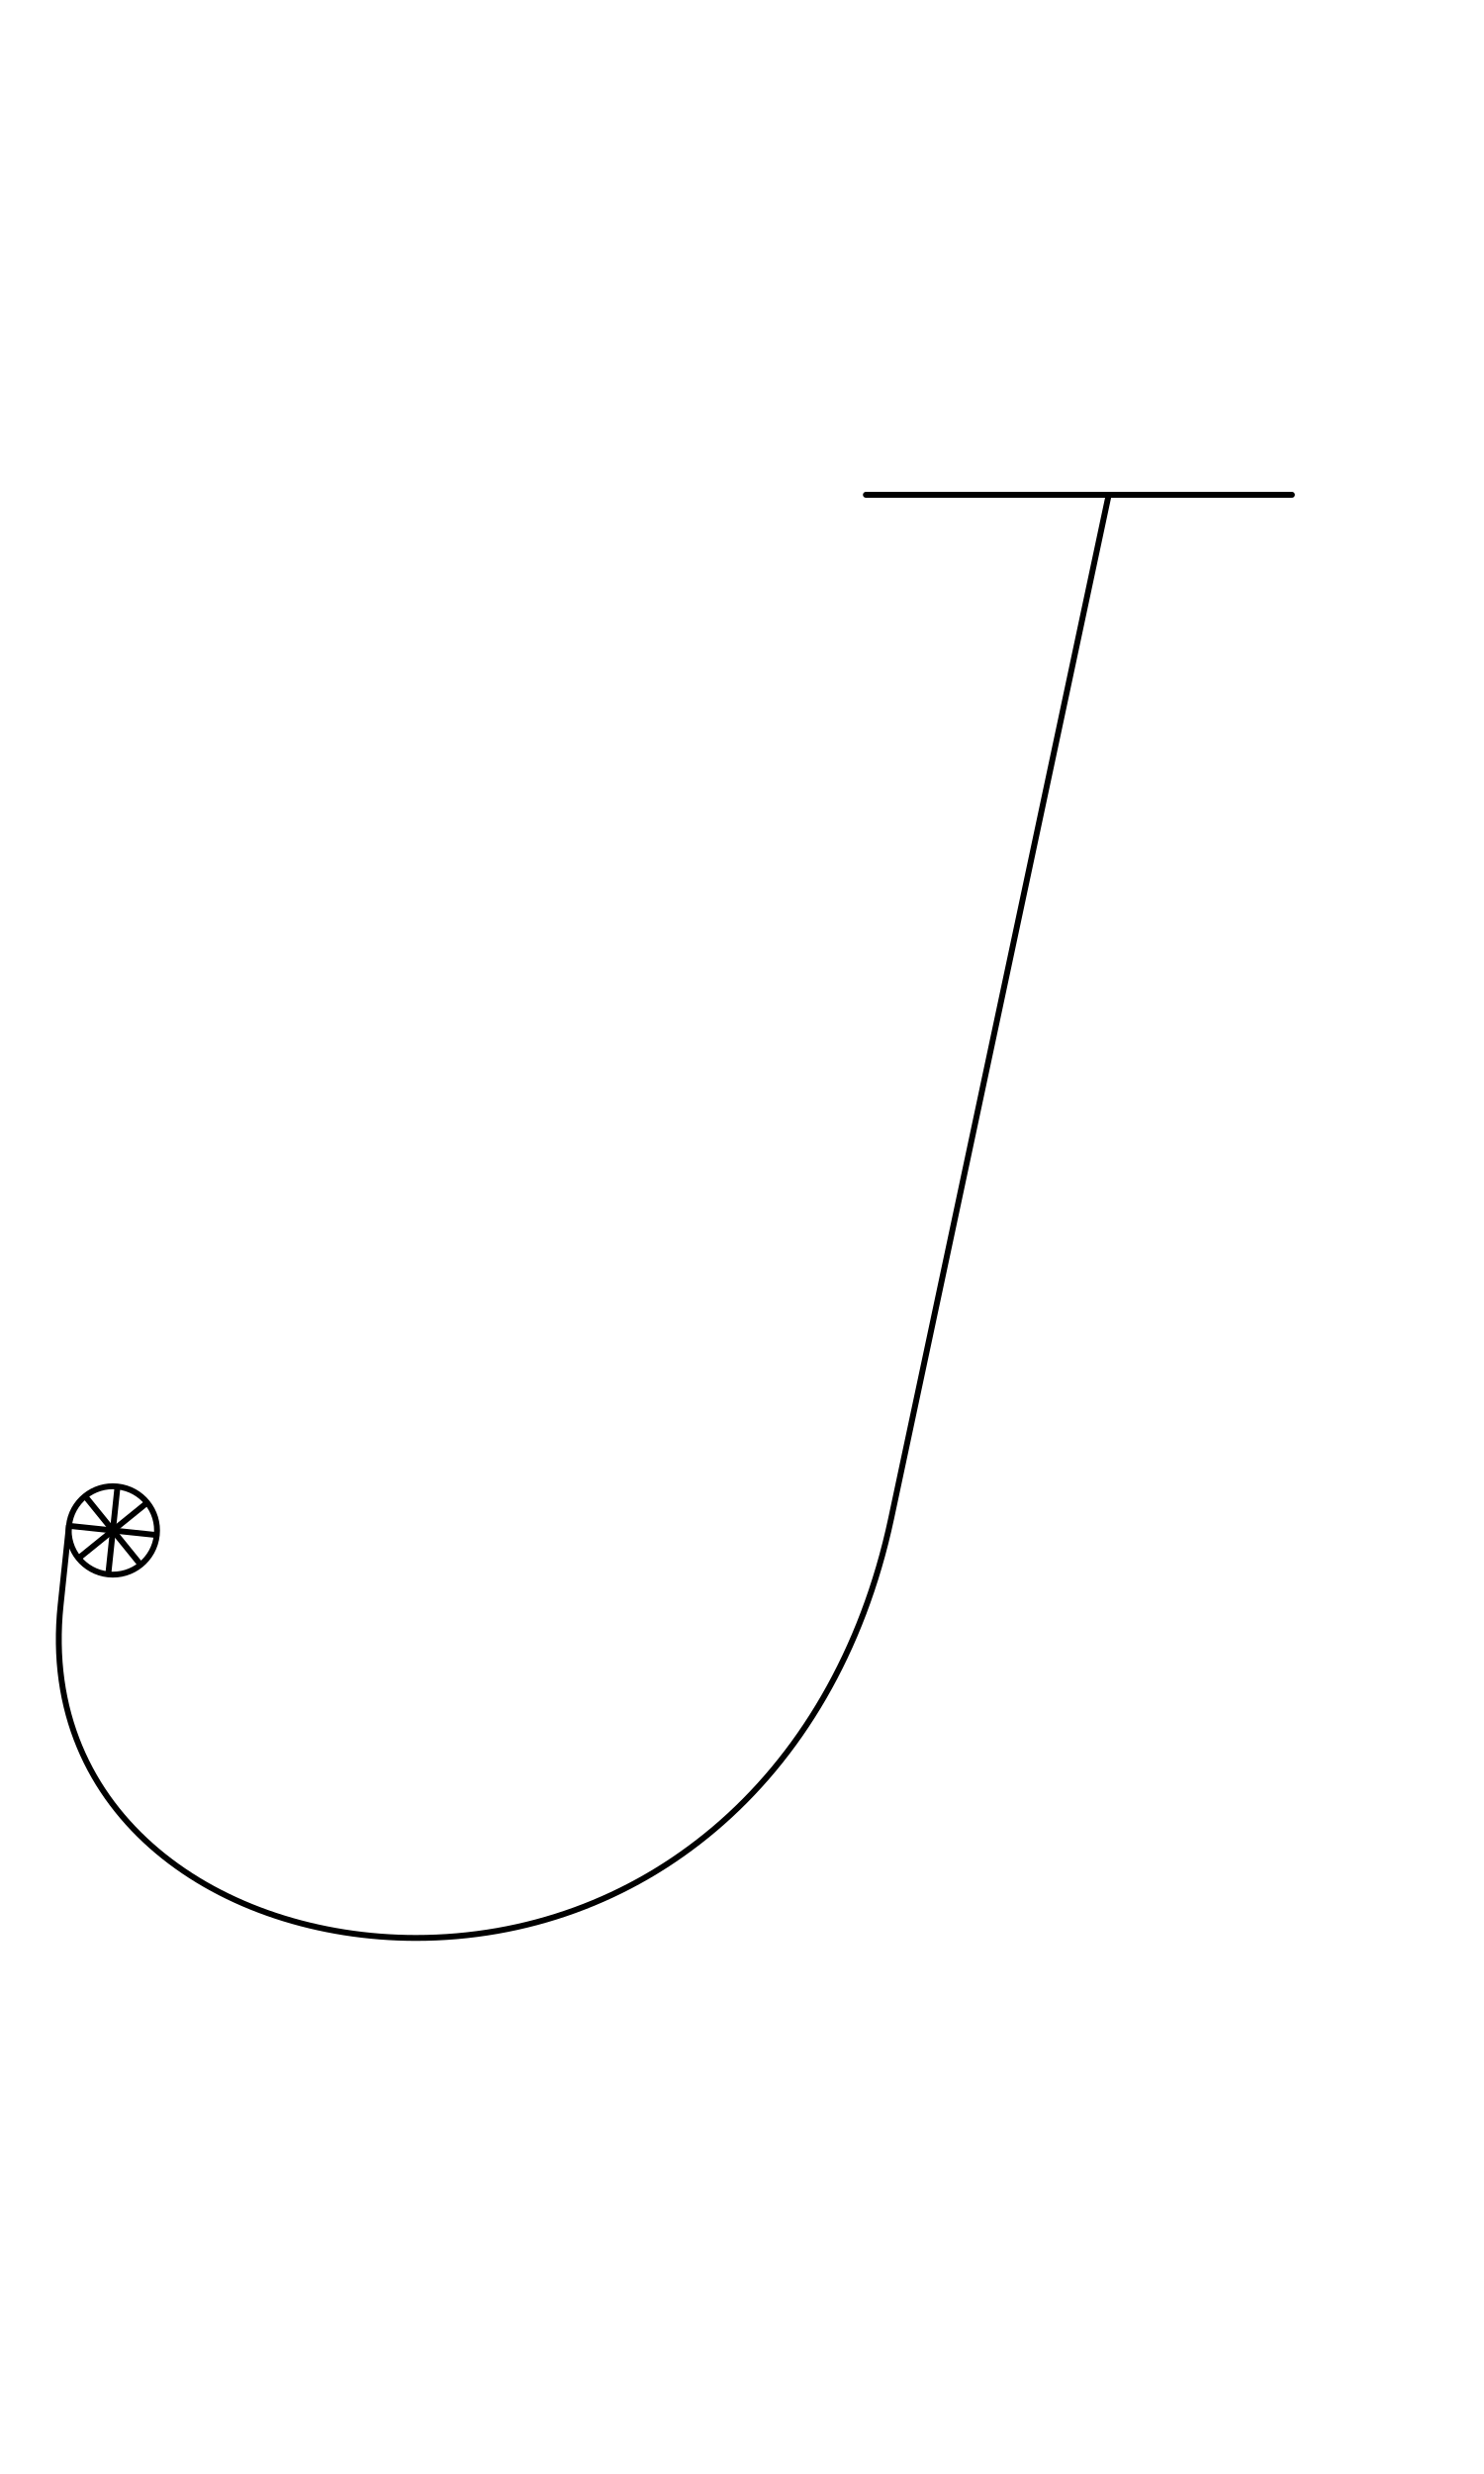
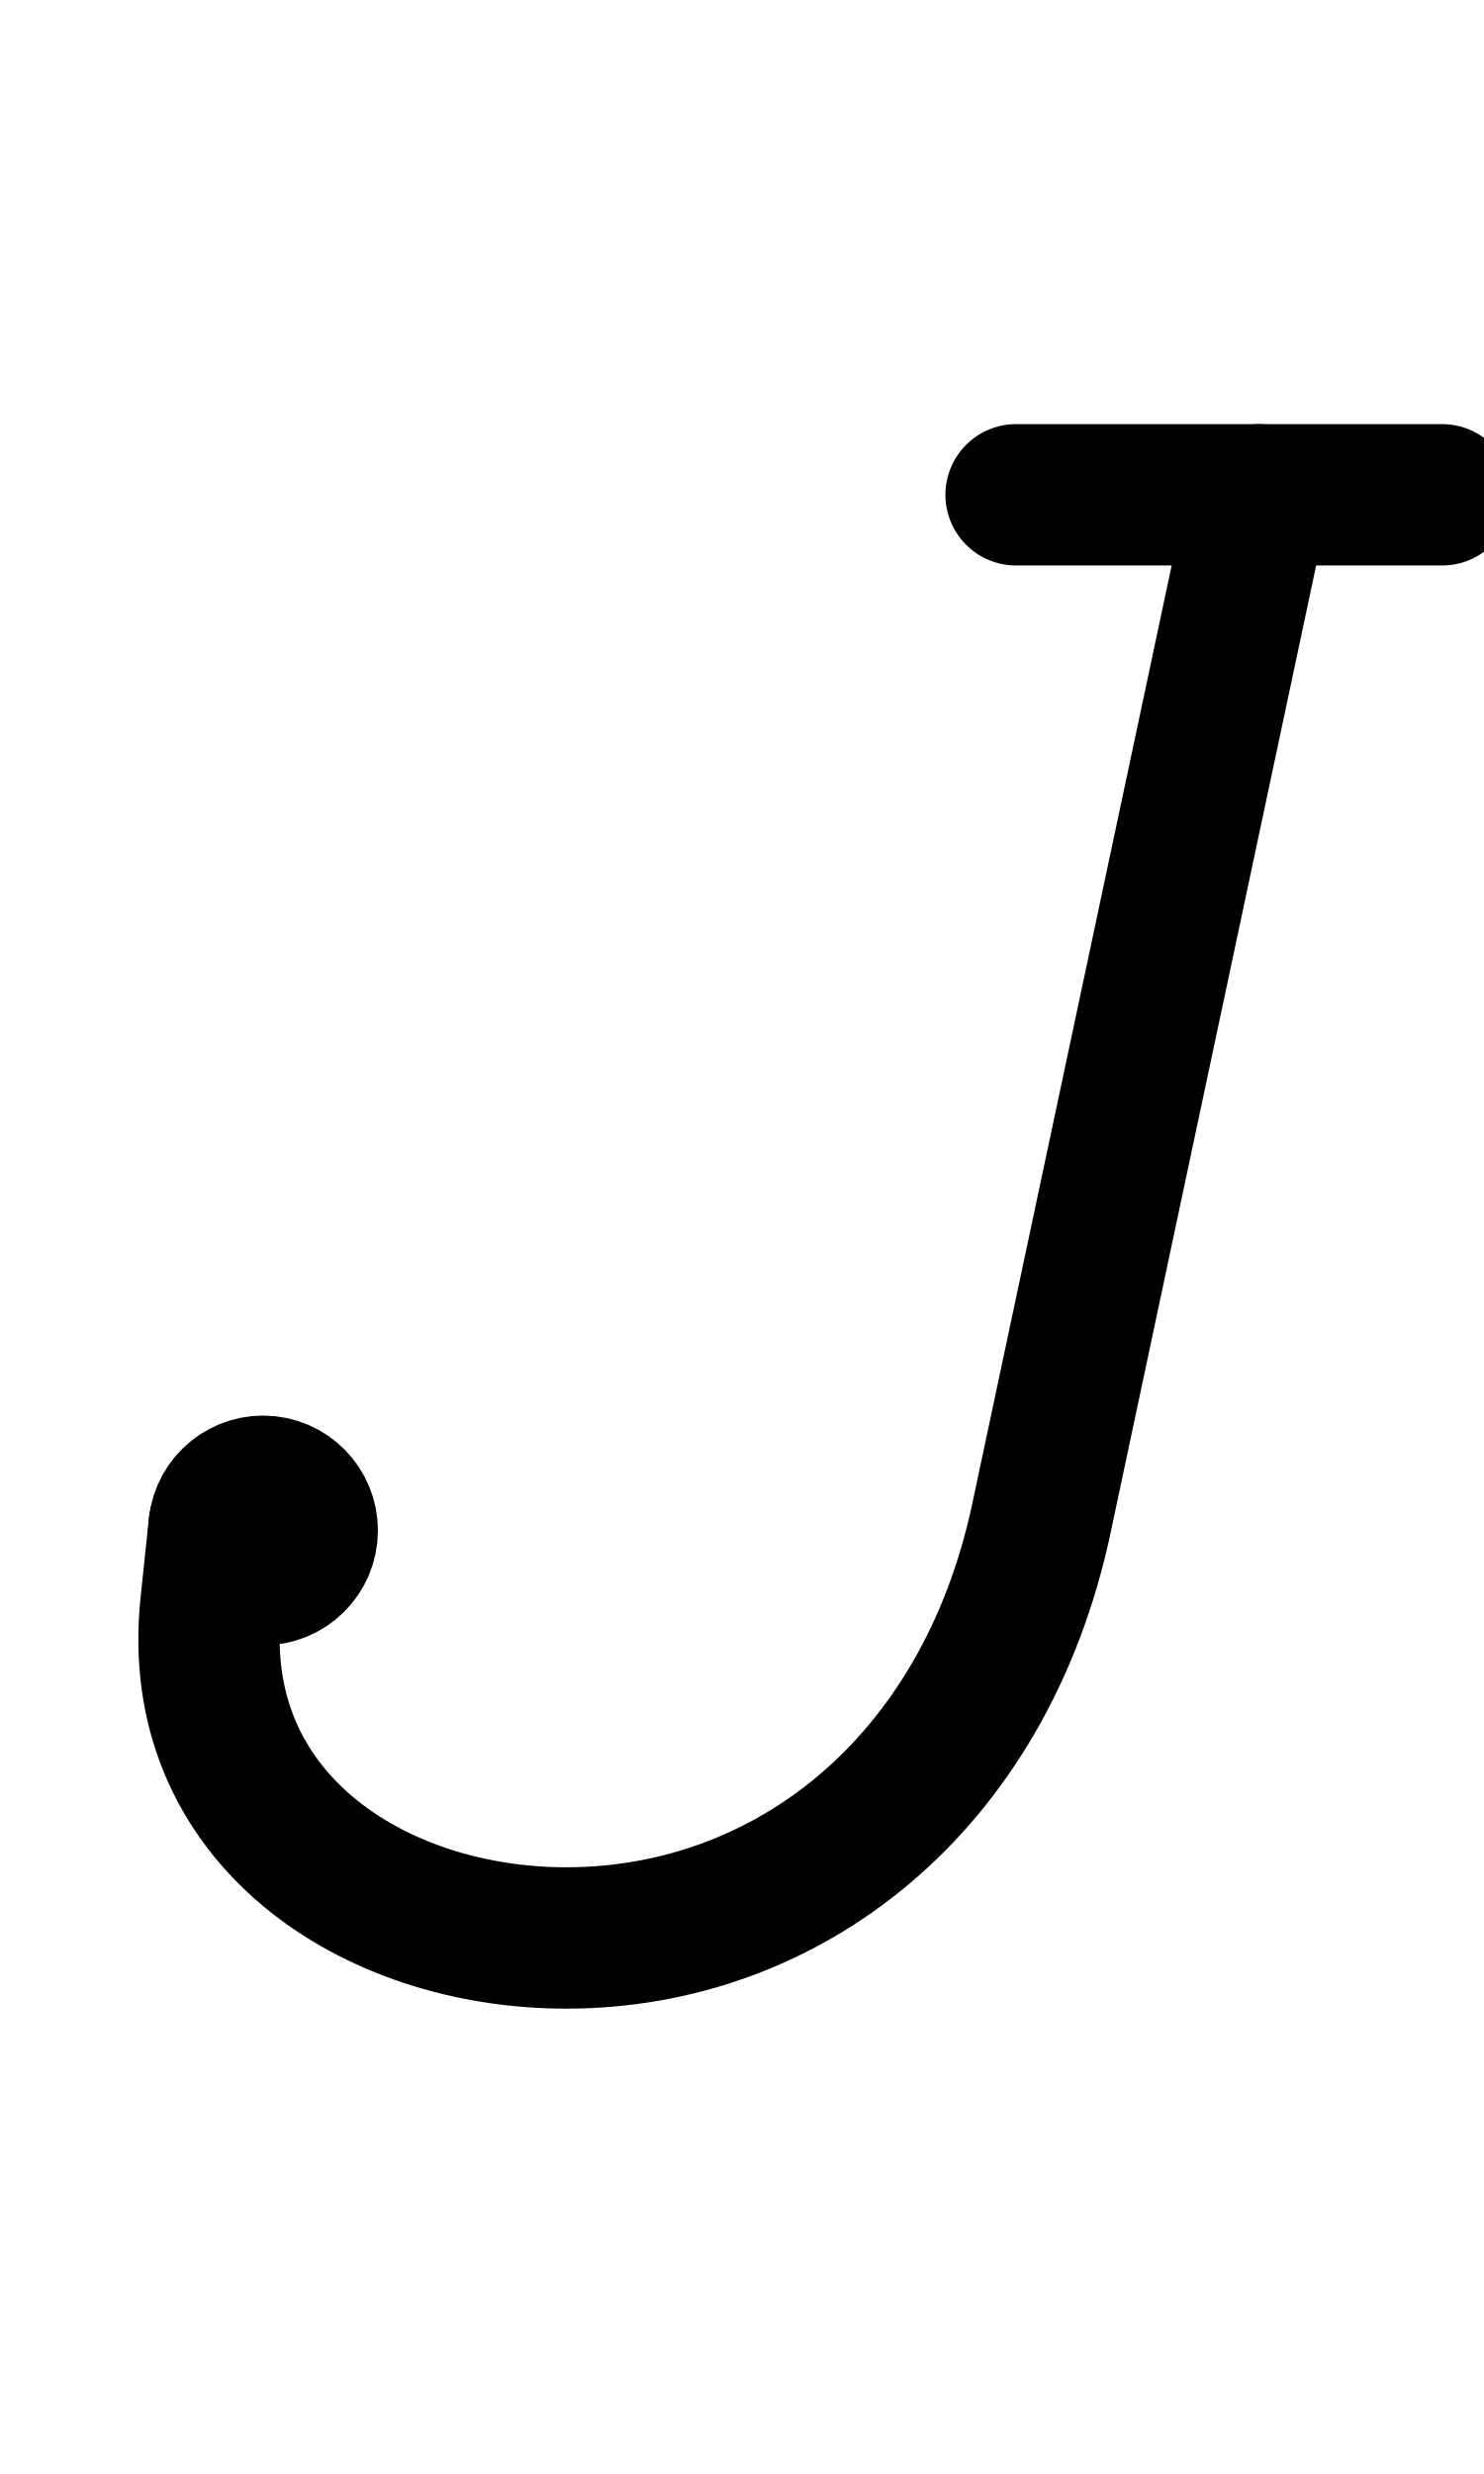
<svg xmlns="http://www.w3.org/2000/svg" width="1008" height="1680" viewBox="0 0 63 105" version="1.1" id="svg5" xml:space="preserve">
  <defs id="defs2" />
  <g id="layer3" style="display:none;opacity:0.5;stroke-width:3.6;stroke-dasharray:none" transform="matrix(0.8333333,0,0,0.8333333,-157.9762,-173.0963)" />
  <g id="layer2" style="display:inline" />
  <g id="layer1" style="display:inline">
-     <path style="display:inline;fill:none;stroke:#000000;stroke-width:0.25;stroke-linecap:round;stroke-linejoin:round;stroke-dasharray:none" d="M 36.759,21 H 54.846" id="path28" />
-     <path id="path4024" style="display:inline;fill:none;stroke:#000000;stroke-width:0.25;stroke-linecap:round;stroke-linejoin:round;stroke-dasharray:none" d="m 2.927,64.758 -0.353,3.357 c -0.947,9.014 6.867,14.134 15.086,14.134 9.318,10e-7 17.748,-6.398 20.176,-17.82 L 47.068,21" />
-     <circle style="display:inline;fill:none;fill-opacity:1;stroke:#000000;stroke-width:0.25;stroke-linecap:round;stroke-linejoin:round;stroke-dasharray:none;stroke-opacity:1" id="circle4548" cx="-64.098" cy="11.555" r="1.875" transform="rotate(-84)" />
-     <path style="display:inline;fill:none;stroke:#000000;stroke-width:0.25;stroke-linecap:round;stroke-linejoin:round;stroke-miterlimit:2.613;stroke-dasharray:none" d="m 4.609,66.695 0.366,-3.481" id="path4550" />
-     <path style="display:inline;fill:none;stroke:#000000;stroke-width:0.25;stroke-linecap:round;stroke-linejoin:round;stroke-miterlimit:2.613;stroke-dasharray:none" d="m 5.893,66.314 -2.203,-2.72" id="path4552" />
-     <path style="display:inline;fill:none;stroke:#000000;stroke-width:0.25;stroke-linecap:round;stroke-linejoin:round;stroke-miterlimit:2.613;stroke-dasharray:none" d="m 6.532,65.137 -3.481,-0.366" id="path4554" />
-     <path style="display:inline;fill:none;stroke:#000000;stroke-width:0.25;stroke-linecap:round;stroke-linejoin:round;stroke-miterlimit:2.613;stroke-dasharray:none" d="m 6.152,63.853 -2.72,2.203" id="path4556" />
+     <path style="display:inline;fill:none;stroke:#000000;stroke-width:6;stroke-linecap:round;stroke-linejoin:round;stroke-dasharray:none" d="M 43.135,21 H 61.222" id="path28" />
+     <path id="path4024" style="display:inline;fill:none;stroke:#000000;stroke-width:6;stroke-linecap:round;stroke-linejoin:round;stroke-dasharray:none" d="m 9.304,64.758 -0.353,3.357 C 8.004,77.13 15.818,82.25 24.037,82.25 c 9.318,10e-7 17.748,-6.398 20.176,-17.82 L 53.445,21" />
+     <circle style="display:inline;fill:none;fill-opacity:1;stroke:#000000;stroke-width:6;stroke-linecap:round;stroke-linejoin:round;stroke-dasharray:none;stroke-opacity:1" id="circle4548" cx="-63.431" cy="17.897" r="1.875" transform="rotate(-84)" />
+     <path style="display:inline;fill:none;stroke:#000000;stroke-width:6;stroke-linecap:round;stroke-linejoin:round;stroke-miterlimit:2.613;stroke-dasharray:none" d="m 10.986,66.695 0.366,-3.481" id="path4550" />
+     <path style="display:inline;fill:none;stroke:#000000;stroke-width:6;stroke-linecap:round;stroke-linejoin:round;stroke-miterlimit:2.613;stroke-dasharray:none" d="m 12.27,66.314 -2.203,-2.72" id="path4552" />
+     <path style="display:inline;fill:none;stroke:#000000;stroke-width:6;stroke-linecap:round;stroke-linejoin:round;stroke-miterlimit:2.613;stroke-dasharray:none" d="M 12.909,65.137 9.428,64.771" id="path4554" />
+     <path style="display:inline;fill:none;stroke:#000000;stroke-width:6;stroke-linecap:round;stroke-linejoin:round;stroke-miterlimit:2.613;stroke-dasharray:none" d="M 12.529,63.853 9.809,66.056" id="path4556" />
  </g>
</svg>
